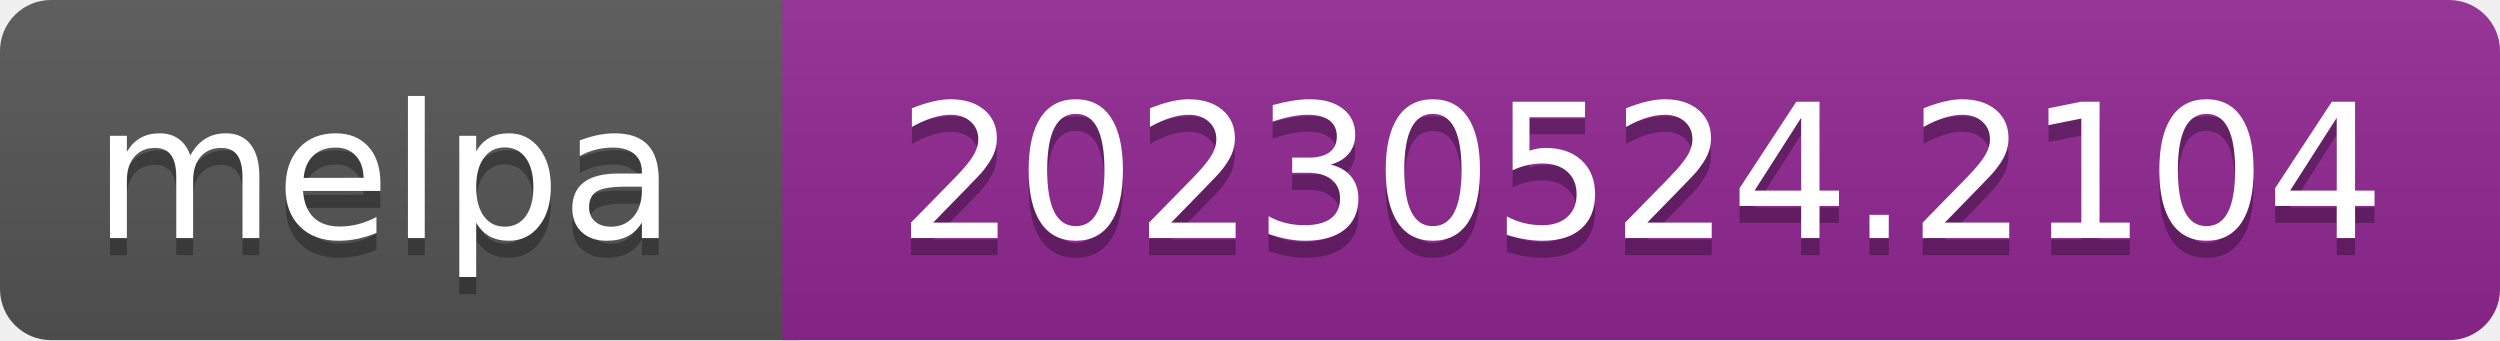
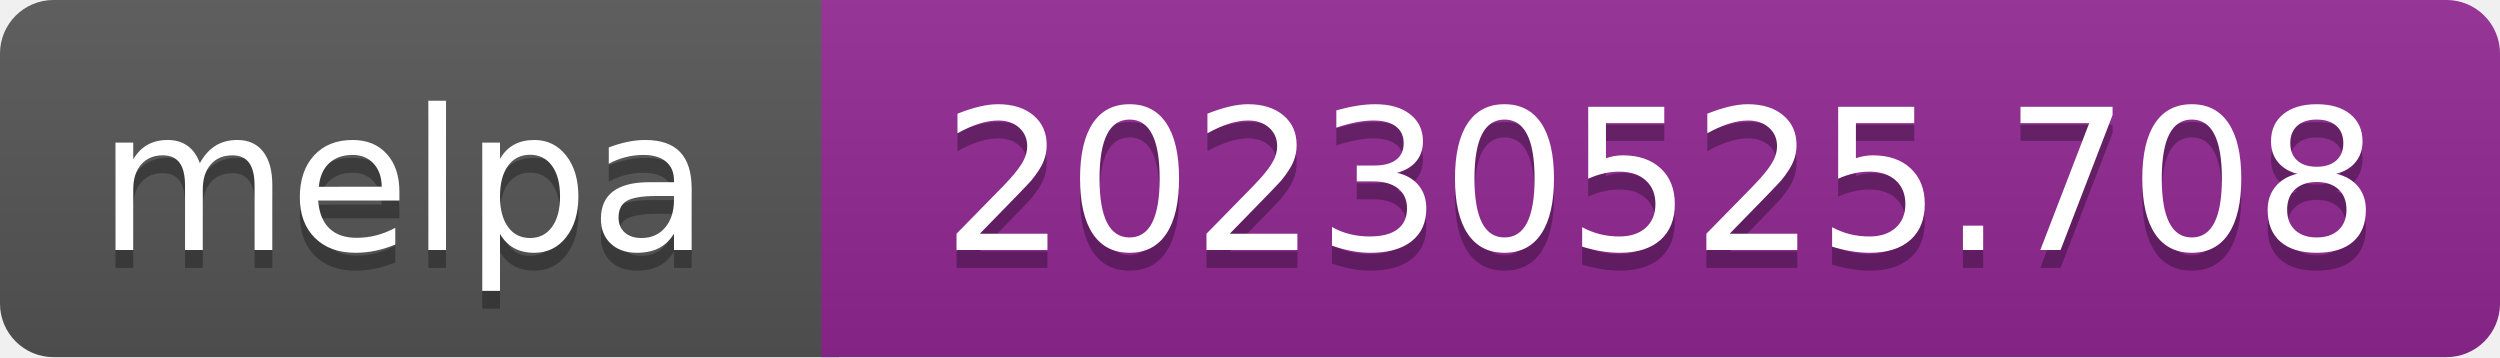
- <svg xmlns="http://www.w3.org/2000/svg" width="147" height="20" role="img" aria-label="melpa: 20230524.2104">
+ <svg xmlns="http://www.w3.org/2000/svg" width="140" height="20" role="img" aria-label="melpa: 20230525.708">
  <linearGradient id="s" x2="0" y2="100%">
    <stop offset="0" stop-color="#bbb" stop-opacity=".1" />
    <stop offset="1" stop-opacity=".1" />
  </linearGradient>
  <clipPath id="r">
-     <rect width="147" height="20" rx="3" fill="#fff" />
+     <rect width="140" height="20" rx="3" fill="#fff" />
  </clipPath>
  <g clip-path="url(#r)">
    <rect width="47" height="20" fill="#555" />
-     <rect x="46" width="147" height="20" fill="#922793" />
-     <rect width="147" height="20" fill="url(#s)" />
+     <rect x="46" width="140" height="20" fill="#922793" />
+     <rect width="140" height="20" fill="url(#s)" />
  </g>
  <g fill="#fff" text-anchor="middle" font-family="Verdana,Geneva,DejaVu Sans,sans-serif" font-size="110" text-rendering="geometricPrecision">
    <text aria-hidden="true" x="226" y="150" fill="#010101" fill-opacity=".3" transform="scale(.1)" textLength="343">melpa</text>
    <text x="226" y="140" transform="scale(.1)" fill="#fff" textLength="343">melpa</text>
-     <text aria-hidden="true" x="965" y="150" fill="#010101" fill-opacity=".3" transform="scale(.1)" textLength="875">20230524.2104</text>
-     <text x="965" y="140" transform="scale(.1)" fill="#fff" textLength="875">20230524.2104</text>
+     <text aria-hidden="true" x="930" y="150" fill="#010101" fill-opacity=".3" transform="scale(.1)" textLength="805">20230525.708</text>
+     <text x="930" y="140" transform="scale(.1)" fill="#fff" textLength="805">20230525.708</text>
  </g>
</svg>
